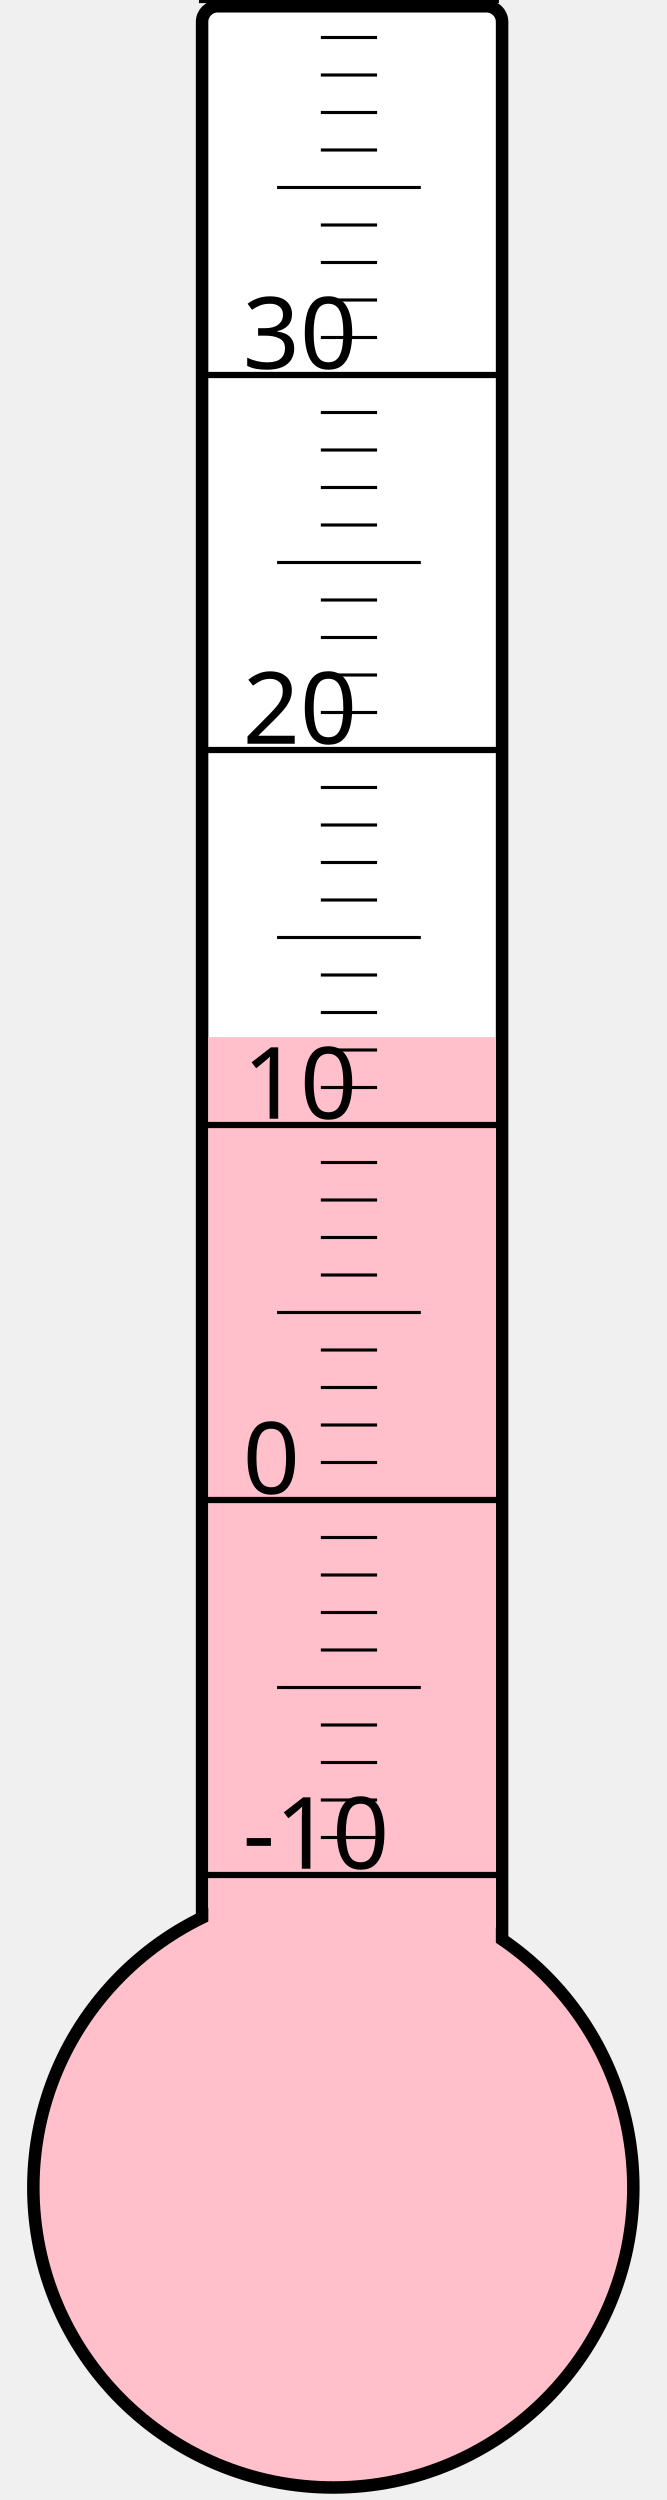
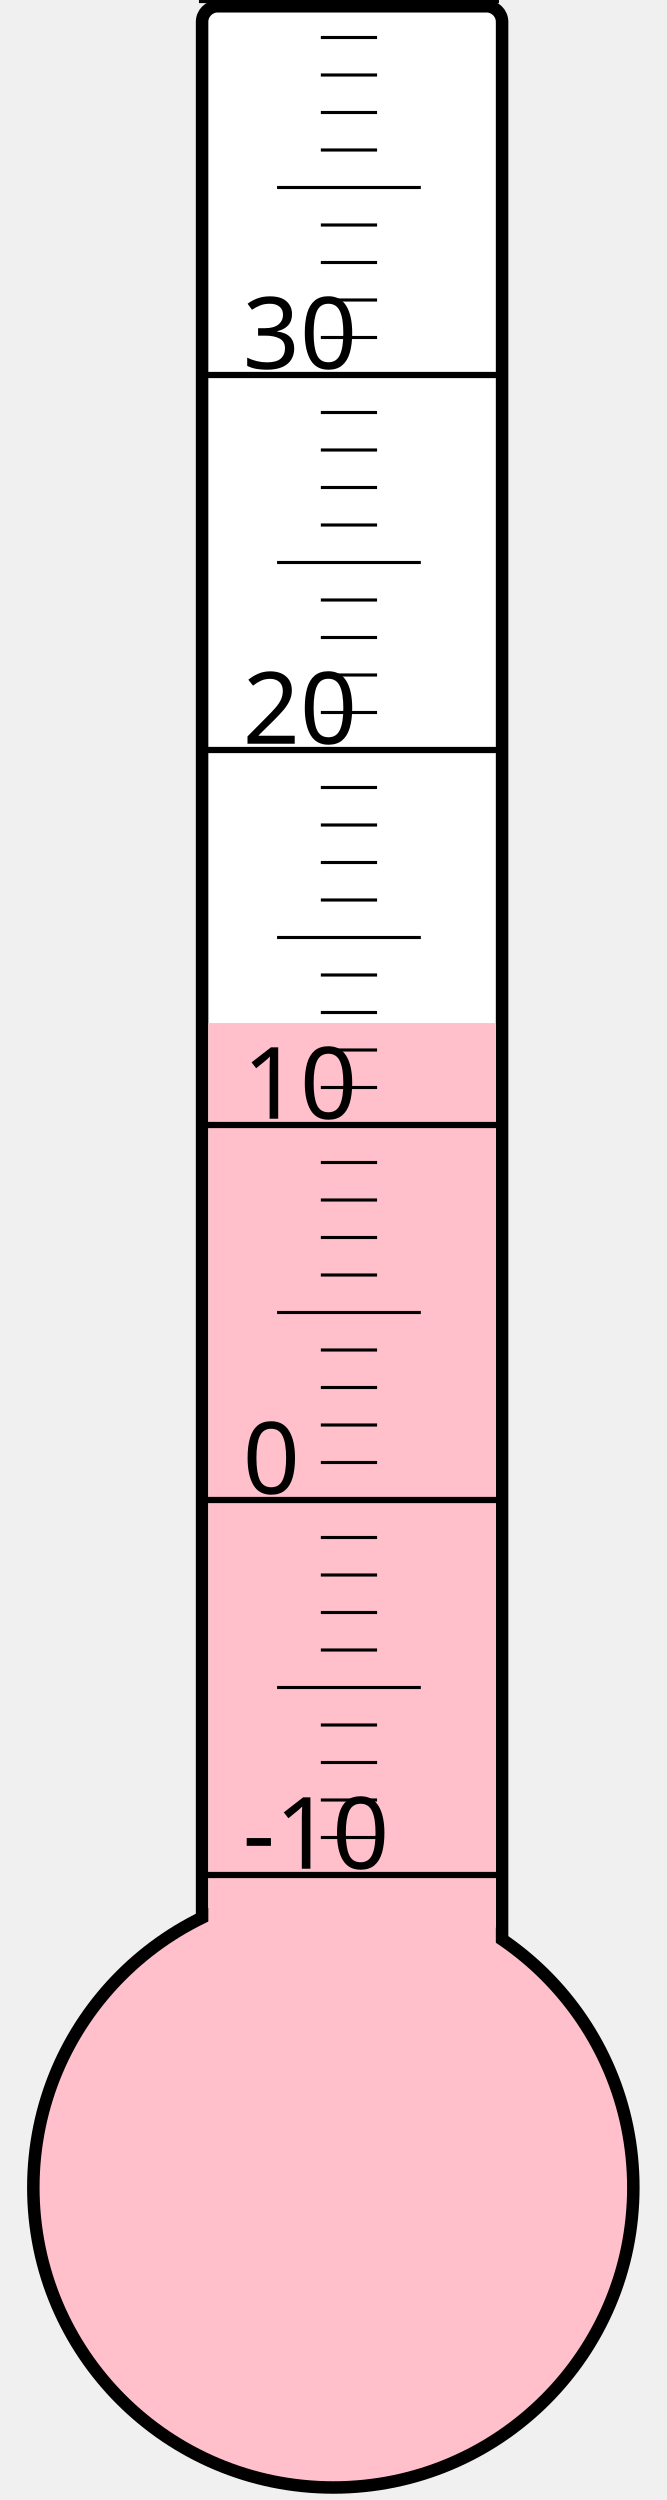
<svg xmlns="http://www.w3.org/2000/svg" width="40px" height="150px" viewBox="0 0 200 800">
  <rect width="200" height="800" x="0" y="0" style="fill: #ffffeb; fill-opacity: 0;" />
  <rect width="96" height="680" x="58" y="2" rx="5" ry="5" style="fill: white; fill-opacity: 1; stroke: black; stroke-width: 4;" />
  <circle cx="100" cy="700" r="96" style="fill: pink; stroke: black; stroke-width: 4;" />
-   <rect width="92" height="368.125" x="60" y="331.875" style="fill: pink; fill-opacity: 1; stroke-width: 0;" />
+   <rect width="92" height="372.625" x="60" y="327.375" style="fill: pink; fill-opacity: 1; stroke-width: 0;" />
  <text x="71" y="598" style="font-family: sans-serif; font-size: 24pt;">-10</text>
  <text x="71" y="478" style="font-family: sans-serif; font-size: 24pt;">0</text>
  <text x="71" y="358" style="font-family: sans-serif; font-size: 24pt;">10</text>
  <text x="71" y="238" style="font-family: sans-serif; font-size: 24pt;">20</text>
  <text x="71" y="118" style="font-family: sans-serif; font-size: 24pt;">30</text>
  <g style="stroke: black;">
    <line x1="57" y1="600" x2="153" y2="600" style="stroke-width: 2;" />
    <line x1="96" y1="588" x2="114" y2="588" style="stroke-width: 1;" />
    <line x1="96" y1="576" x2="114" y2="576" style="stroke-width: 1;" />
    <line x1="96" y1="564" x2="114" y2="564" style="stroke-width: 1;" />
    <line x1="96" y1="552" x2="114" y2="552" style="stroke-width: 1;" />
    <line x1="82" y1="540" x2="128" y2="540" style="stroke-width: 1;" />
    <line x1="96" y1="528" x2="114" y2="528" style="stroke-width: 1;" />
    <line x1="96" y1="516" x2="114" y2="516" style="stroke-width: 1;" />
    <line x1="96" y1="504" x2="114" y2="504" style="stroke-width: 1;" />
    <line x1="96" y1="492" x2="114" y2="492" style="stroke-width: 1;" />
    <line x1="57" y1="480" x2="153" y2="480" style="stroke-width: 2;" />
    <line x1="96" y1="468" x2="114" y2="468" style="stroke-width: 1;" />
    <line x1="96" y1="456" x2="114" y2="456" style="stroke-width: 1;" />
    <line x1="96" y1="444" x2="114" y2="444" style="stroke-width: 1;" />
    <line x1="96" y1="432" x2="114" y2="432" style="stroke-width: 1;" />
    <line x1="82" y1="420" x2="128" y2="420" style="stroke-width: 1;" />
    <line x1="96" y1="408" x2="114" y2="408" style="stroke-width: 1;" />
    <line x1="96" y1="396" x2="114" y2="396" style="stroke-width: 1;" />
    <line x1="96" y1="384" x2="114" y2="384" style="stroke-width: 1;" />
    <line x1="96" y1="372" x2="114" y2="372" style="stroke-width: 1;" />
    <line x1="57" y1="360" x2="153" y2="360" style="stroke-width: 2;" />
    <line x1="96" y1="348" x2="114" y2="348" style="stroke-width: 1;" />
    <line x1="96" y1="336" x2="114" y2="336" style="stroke-width: 1;" />
    <line x1="96" y1="324" x2="114" y2="324" style="stroke-width: 1;" />
    <line x1="96" y1="312" x2="114" y2="312" style="stroke-width: 1;" />
    <line x1="82" y1="300" x2="128" y2="300" style="stroke-width: 1;" />
    <line x1="96" y1="288" x2="114" y2="288" style="stroke-width: 1;" />
    <line x1="96" y1="276" x2="114" y2="276" style="stroke-width: 1;" />
    <line x1="96" y1="264" x2="114" y2="264" style="stroke-width: 1;" />
    <line x1="96" y1="252" x2="114" y2="252" style="stroke-width: 1;" />
    <line x1="57" y1="240" x2="153" y2="240" style="stroke-width: 2;" />
    <line x1="96" y1="228" x2="114" y2="228" style="stroke-width: 1;" />
    <line x1="96" y1="216" x2="114" y2="216" style="stroke-width: 1;" />
    <line x1="96" y1="204" x2="114" y2="204" style="stroke-width: 1;" />
    <line x1="96" y1="192" x2="114" y2="192" style="stroke-width: 1;" />
    <line x1="82" y1="180" x2="128" y2="180" style="stroke-width: 1;" />
    <line x1="96" y1="168" x2="114" y2="168" style="stroke-width: 1;" />
    <line x1="96" y1="156" x2="114" y2="156" style="stroke-width: 1;" />
    <line x1="96" y1="144" x2="114" y2="144" style="stroke-width: 1;" />
    <line x1="96" y1="132" x2="114" y2="132" style="stroke-width: 1;" />
    <line x1="57" y1="120" x2="153" y2="120" style="stroke-width: 2;" />
    <line x1="96" y1="108" x2="114" y2="108" style="stroke-width: 1;" />
    <line x1="96" y1="96" x2="114" y2="96" style="stroke-width: 1;" />
    <line x1="96" y1="84" x2="114" y2="84" style="stroke-width: 1;" />
    <line x1="96" y1="72" x2="114" y2="72" style="stroke-width: 1;" />
    <line x1="82" y1="60" x2="128" y2="60" style="stroke-width: 1;" />
    <line x1="96" y1="48" x2="114" y2="48" style="stroke-width: 1;" />
    <line x1="96" y1="36" x2="114" y2="36" style="stroke-width: 1;" />
    <line x1="96" y1="24" x2="114" y2="24" style="stroke-width: 1;" />
    <line x1="96" y1="12" x2="114" y2="12" style="stroke-width: 1;" />
    <line x1="57" y1="0" x2="153" y2="0" style="stroke-width: 2;" />
  </g>
</svg>
